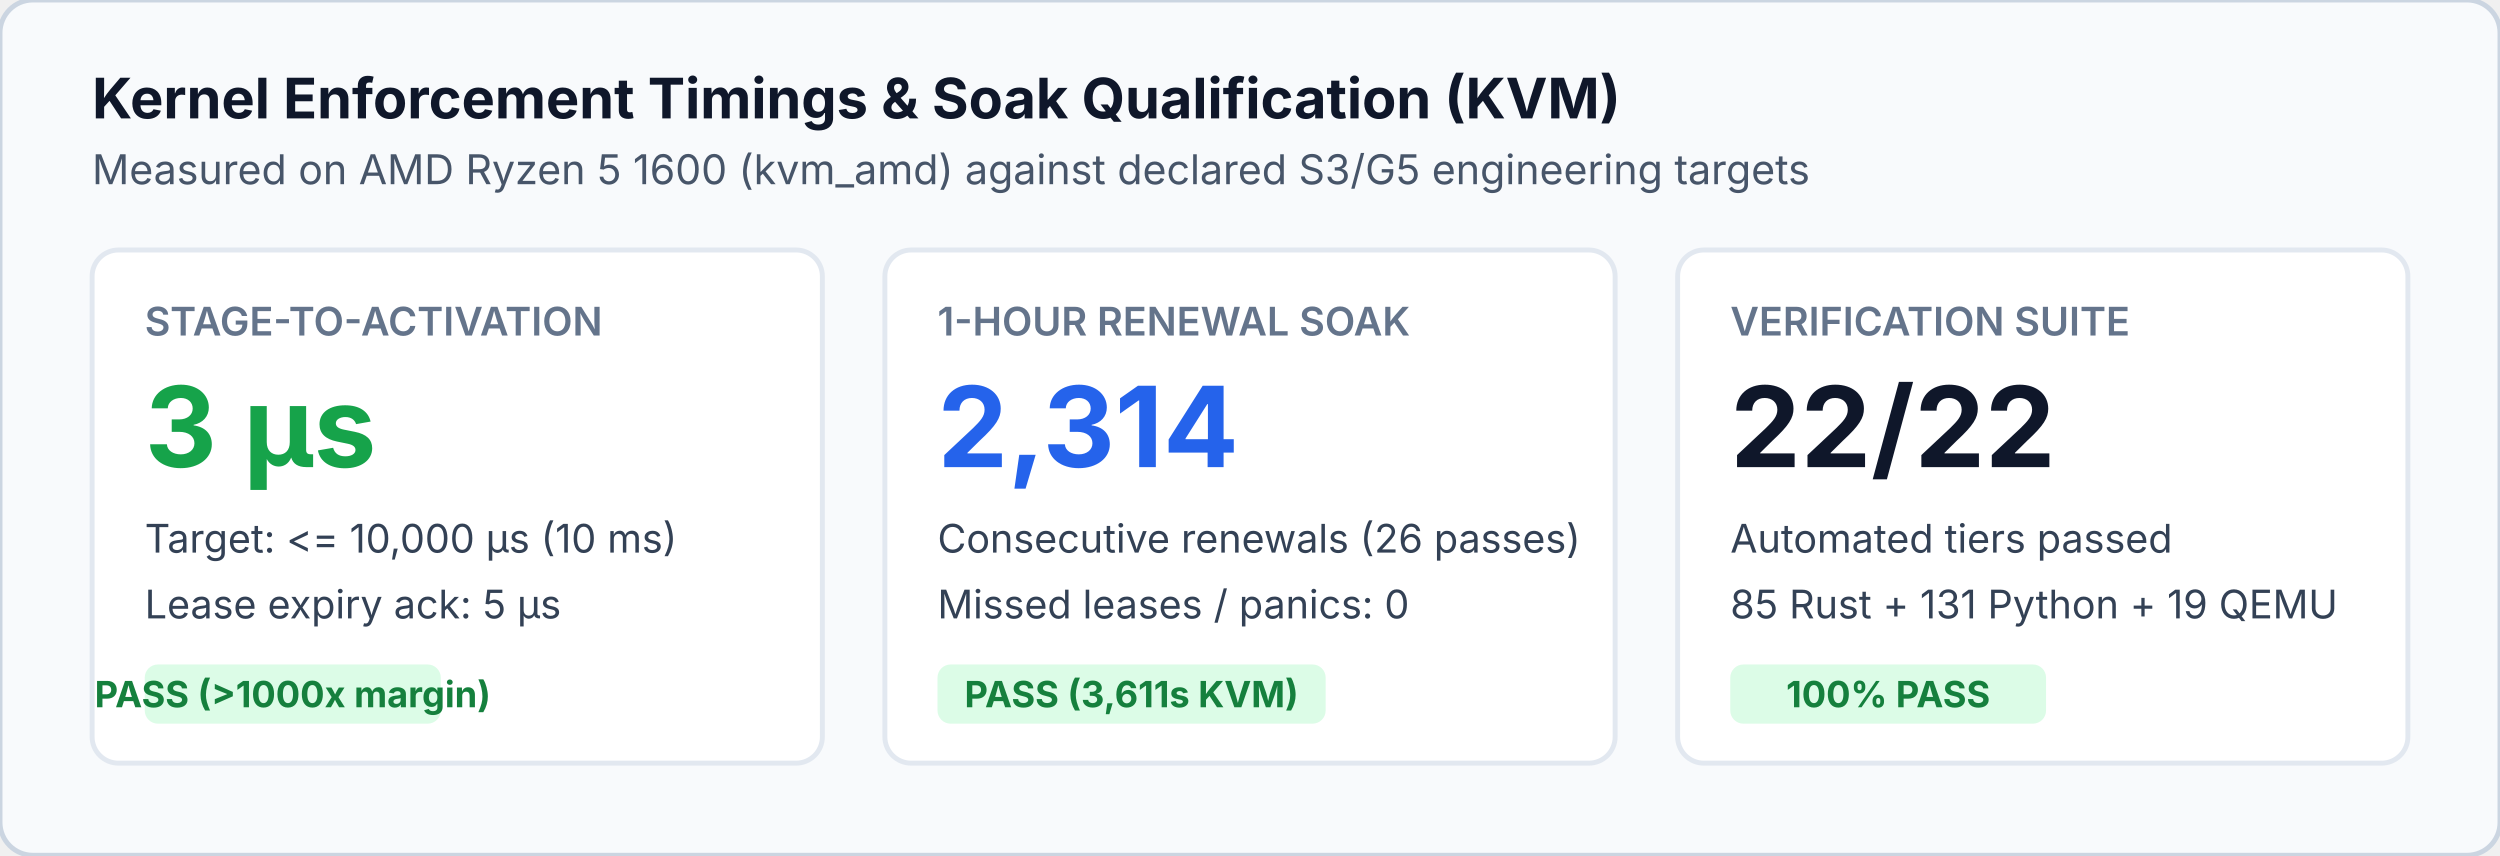
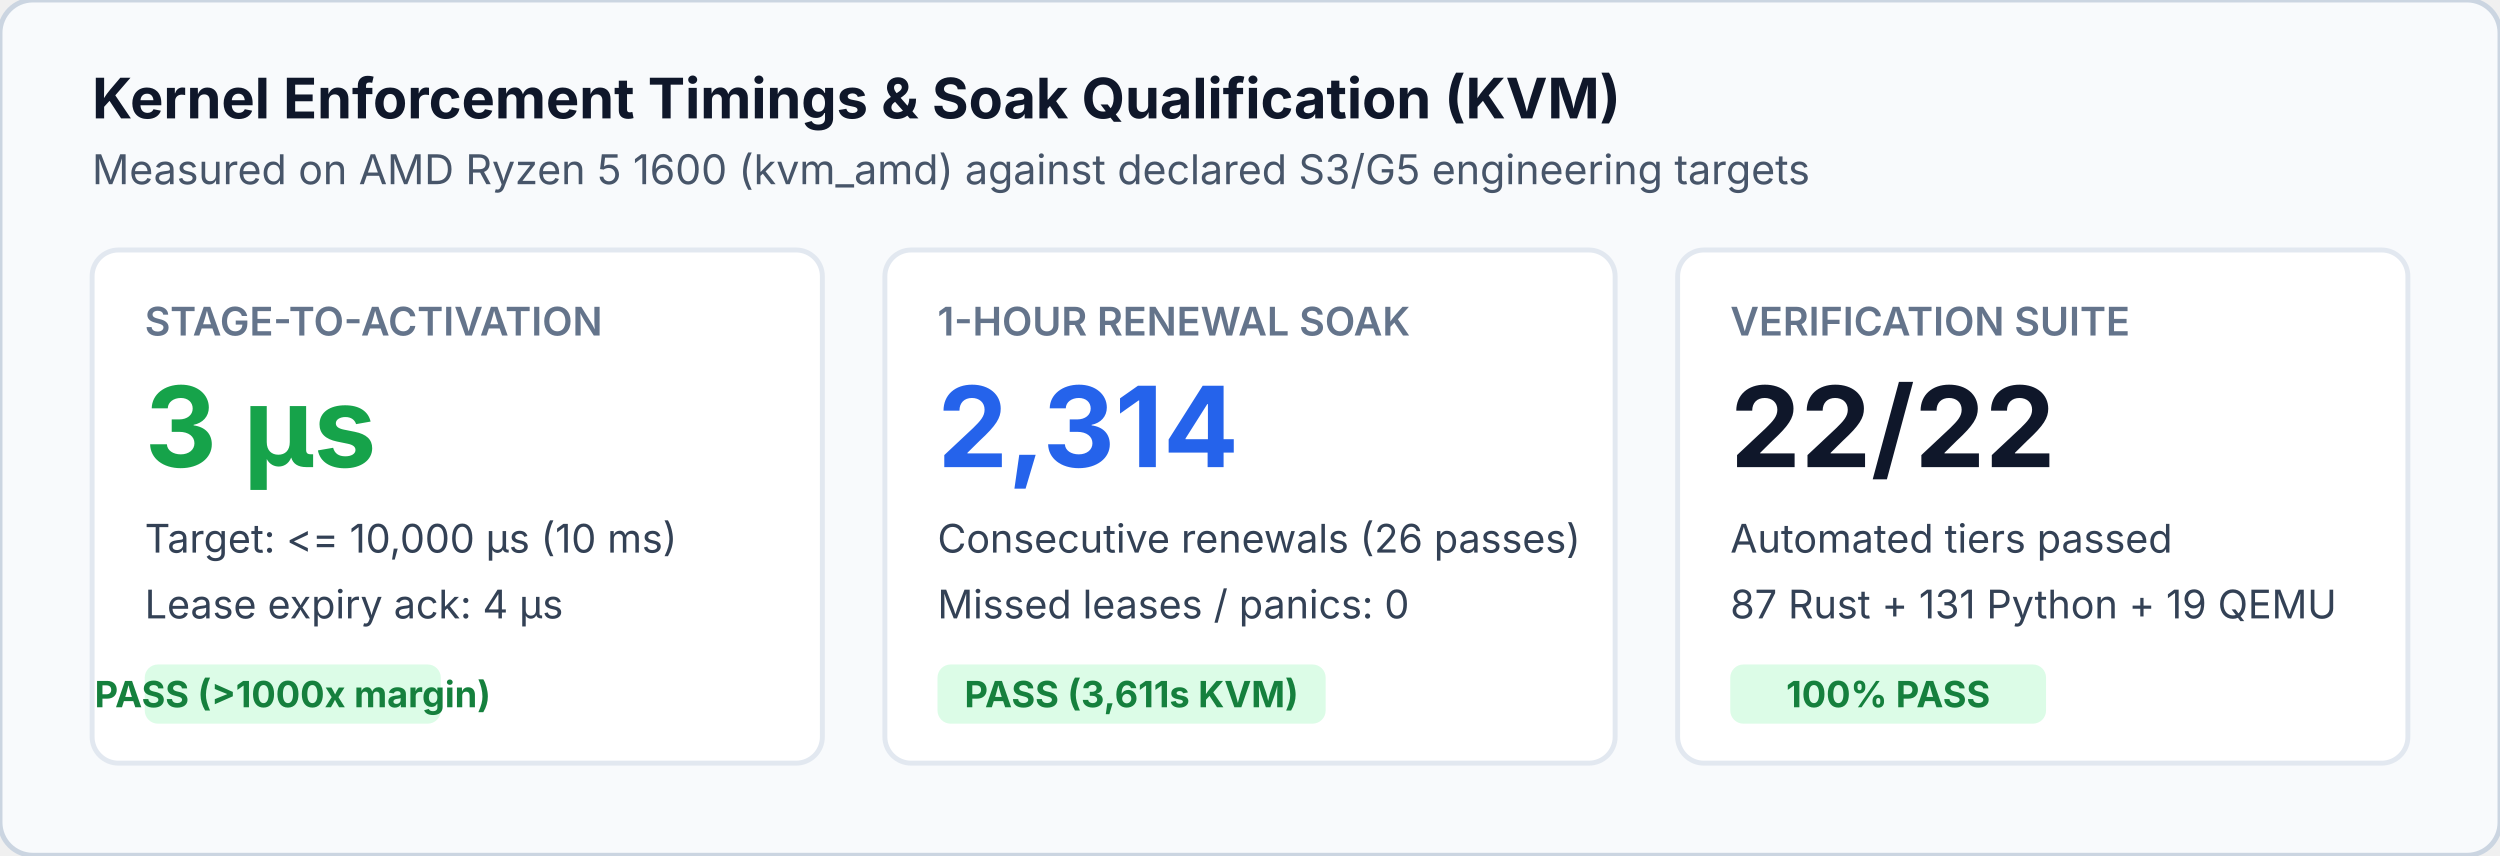
<svg xmlns="http://www.w3.org/2000/svg" width="760" height="260" viewBox="0 0 760 260" font-family="Inter, -apple-system, BlinkMacSystemFont, Segoe UI, sans-serif">
  <rect width="760" height="260" rx="10" fill="#f8fafc" stroke="#cbd5e1" stroke-width="1.5" />
  <text x="28" y="36" font-size="17" font-weight="700" fill="#0f172a">Kernel Enforcement Timings &amp; Soak Qualification (KVM)</text>
  <text x="28" y="56" font-size="12.5" fill="#475569">Measured on AMD Ryzen 5 1600 (kvm_amd) against declared S3/G5 engineering targets</text>
  <rect x="28" y="76" width="222" height="156" rx="8" fill="#ffffff" stroke="#e2e8f0" stroke-width="1.5" />
  <text x="44" y="102" font-size="12" font-weight="600" fill="#64748b">STAGE-TO-ACTIVATION</text>
  <text x="44" y="142" font-size="34" font-weight="700" fill="#16a34a">3 µs</text>
  <text x="44" y="168" font-size="12" fill="#334155">Target: &lt;= 10,000 µs (10 ms)</text>
-   <text x="44" y="188" font-size="12" fill="#334155">Lease expiry ack: 5 µs</text>
+   <text x="44" y="188" font-size="12" fill="#334155">Lease expiry ack: 4 µs</text>
  <rect x="44" y="202" width="90" height="18" rx="4" fill="#dcfce7" />
  <text x="89" y="215" text-anchor="middle" font-size="11" font-weight="700" fill="#15803d">PASS (&gt;1000x margin)</text>
  <rect x="269" y="76" width="222" height="156" rx="8" fill="#ffffff" stroke="#e2e8f0" stroke-width="1.5" />
  <text x="285" y="102" font-size="12" font-weight="600" fill="#64748b">1-HOUR RENEWAL SOAK</text>
  <text x="285" y="142" font-size="34" font-weight="700" fill="#2563eb">2,314</text>
  <text x="285" y="168" font-size="12" fill="#334155">Consecutive renewals (26 passes)</text>
  <text x="285" y="188" font-size="12" fill="#334155">Missed leases / panics: 0</text>
  <rect x="285" y="202" width="118" height="18" rx="4" fill="#dcfce7" />
  <text x="344" y="215" text-anchor="middle" font-size="11" font-weight="700" fill="#15803d">PASS (3,611s KVM)</text>
  <rect x="510" y="76" width="222" height="156" rx="8" fill="#ffffff" stroke="#e2e8f0" stroke-width="1.5" />
  <text x="526" y="102" font-size="12" font-weight="600" fill="#64748b">VERIFICATION SUITE</text>
  <text x="526" y="142" font-size="34" font-weight="700" fill="#0f172a">22/22</text>
  <text x="526" y="168" font-size="12" fill="#334155">Automated tiers passed</text>
-   <text x="526" y="188" font-size="12" fill="#334155">85 Rust + 131 Python + 19 QEMU</text>
+   <text x="526" y="188" font-size="12" fill="#334155">87 Rust + 131 Python + 19 QEMU</text>
  <rect x="526" y="202" width="96" height="18" rx="4" fill="#dcfce7" />
  <text x="574" y="215" text-anchor="middle" font-size="11" font-weight="700" fill="#15803d">100% PASS</text>
</svg>
